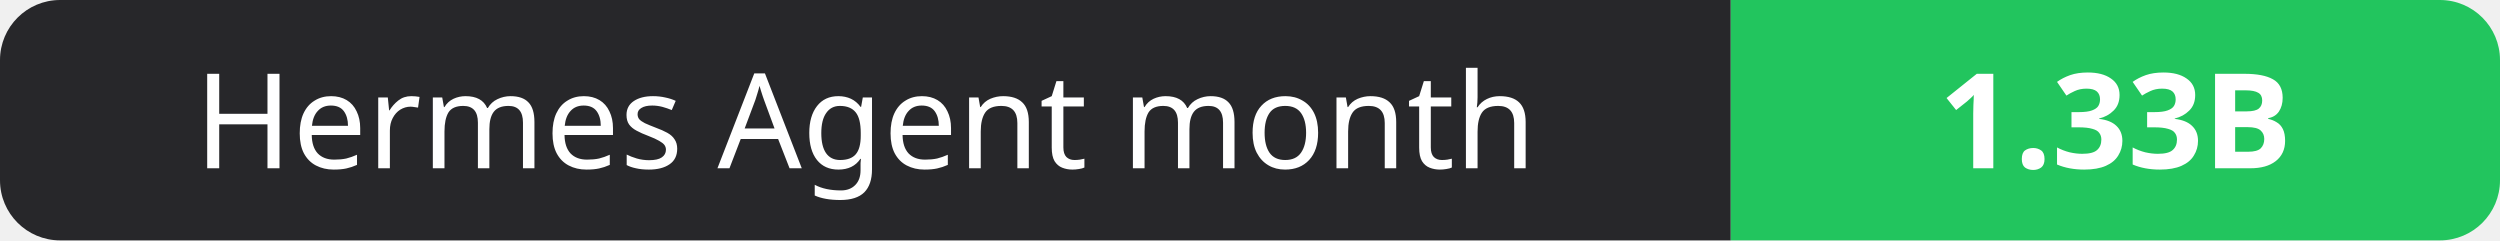
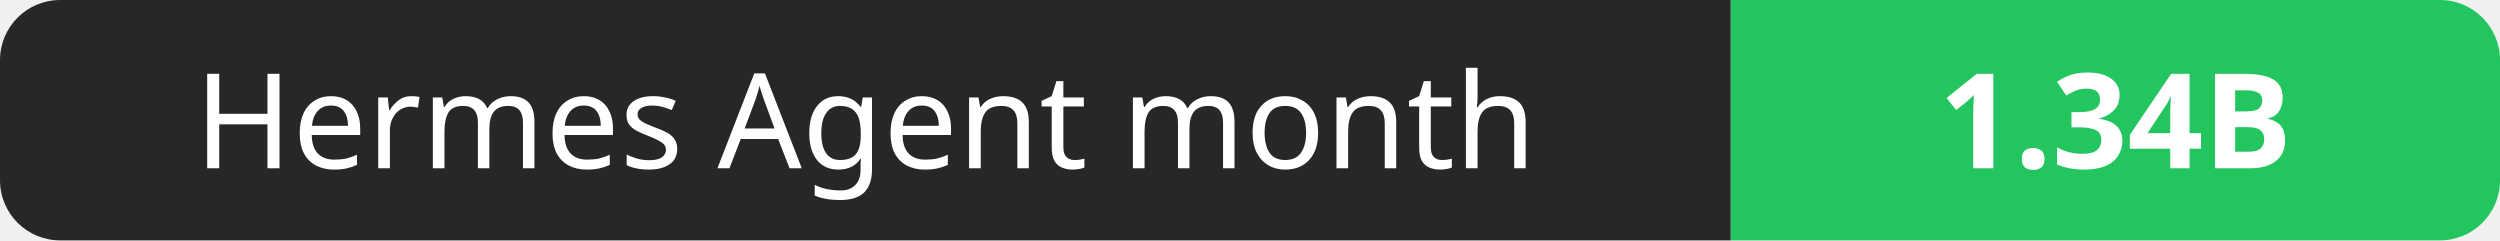
- <svg xmlns="http://www.w3.org/2000/svg" width="208" height="20" role="img" aria-label="Hermes Agent month: 1.33B">
+ <svg xmlns="http://www.w3.org/2000/svg" width="208" height="20" role="img" aria-label="Hermes Agent month: 1.34B">
  <clipPath id="r">
    <rect width="208" height="20" rx="5" fill="#fff" />
  </clipPath>
  <g clip-path="url(#r)">
    <rect width="144" height="20" fill="#27272a" />
    <rect x="144" width="64" height="20" fill="#22c55e" />
  </g>
  <g fill="#fff" text-anchor="middle" font-family="Verdana,Geneva,sans-serif" font-size="11">
    <text x="72.0" y="14">Hermes Agent month</text>
-     <text x="176.0" y="14" font-weight="700">1.33B</text>
+     <text x="176.0" y="14" font-weight="700">1.34B</text>
  </g>
</svg>
